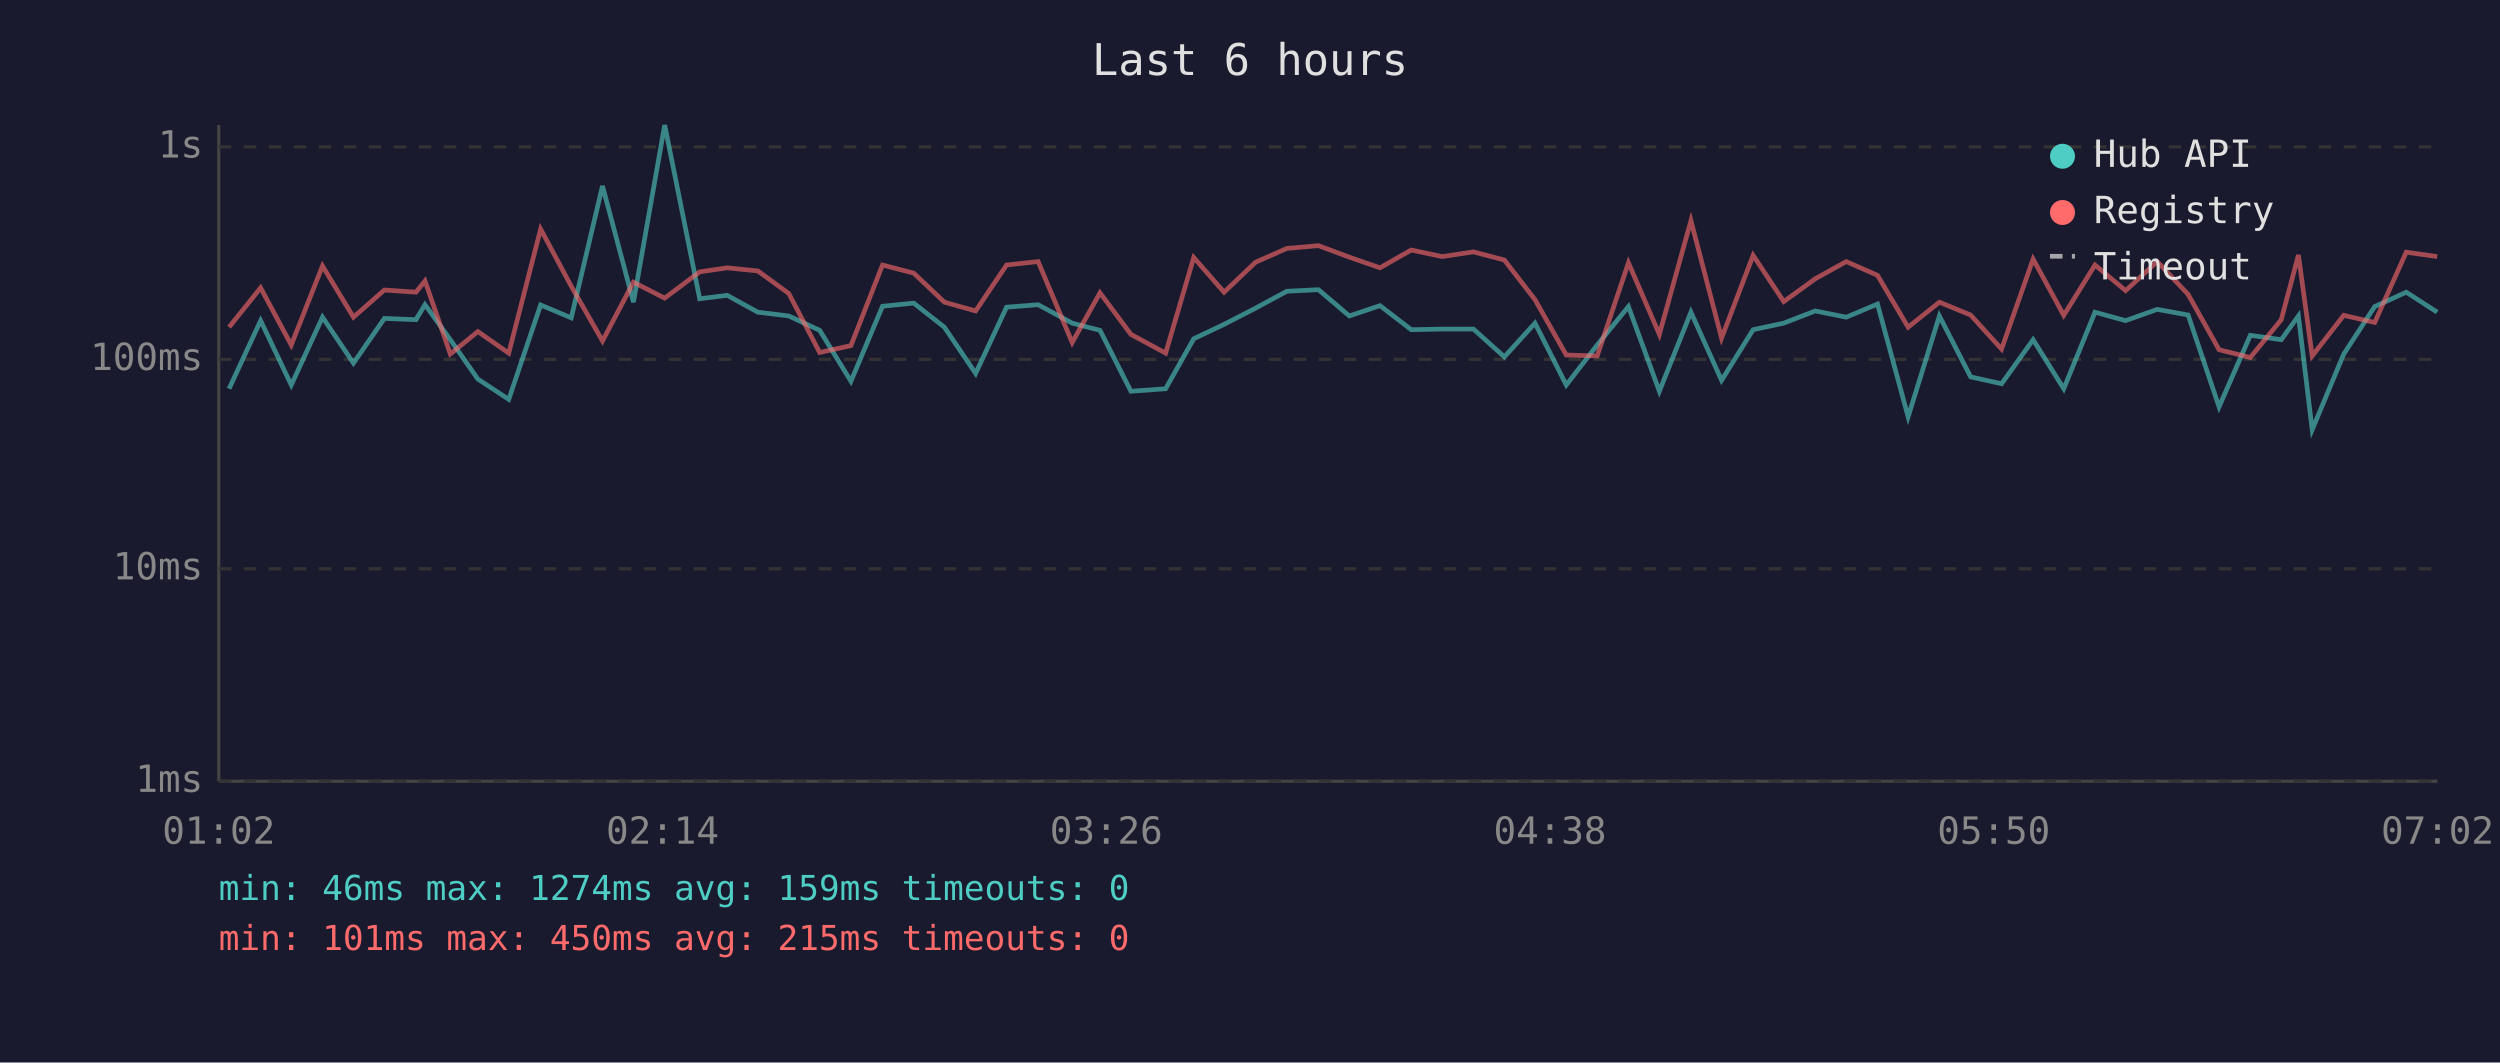
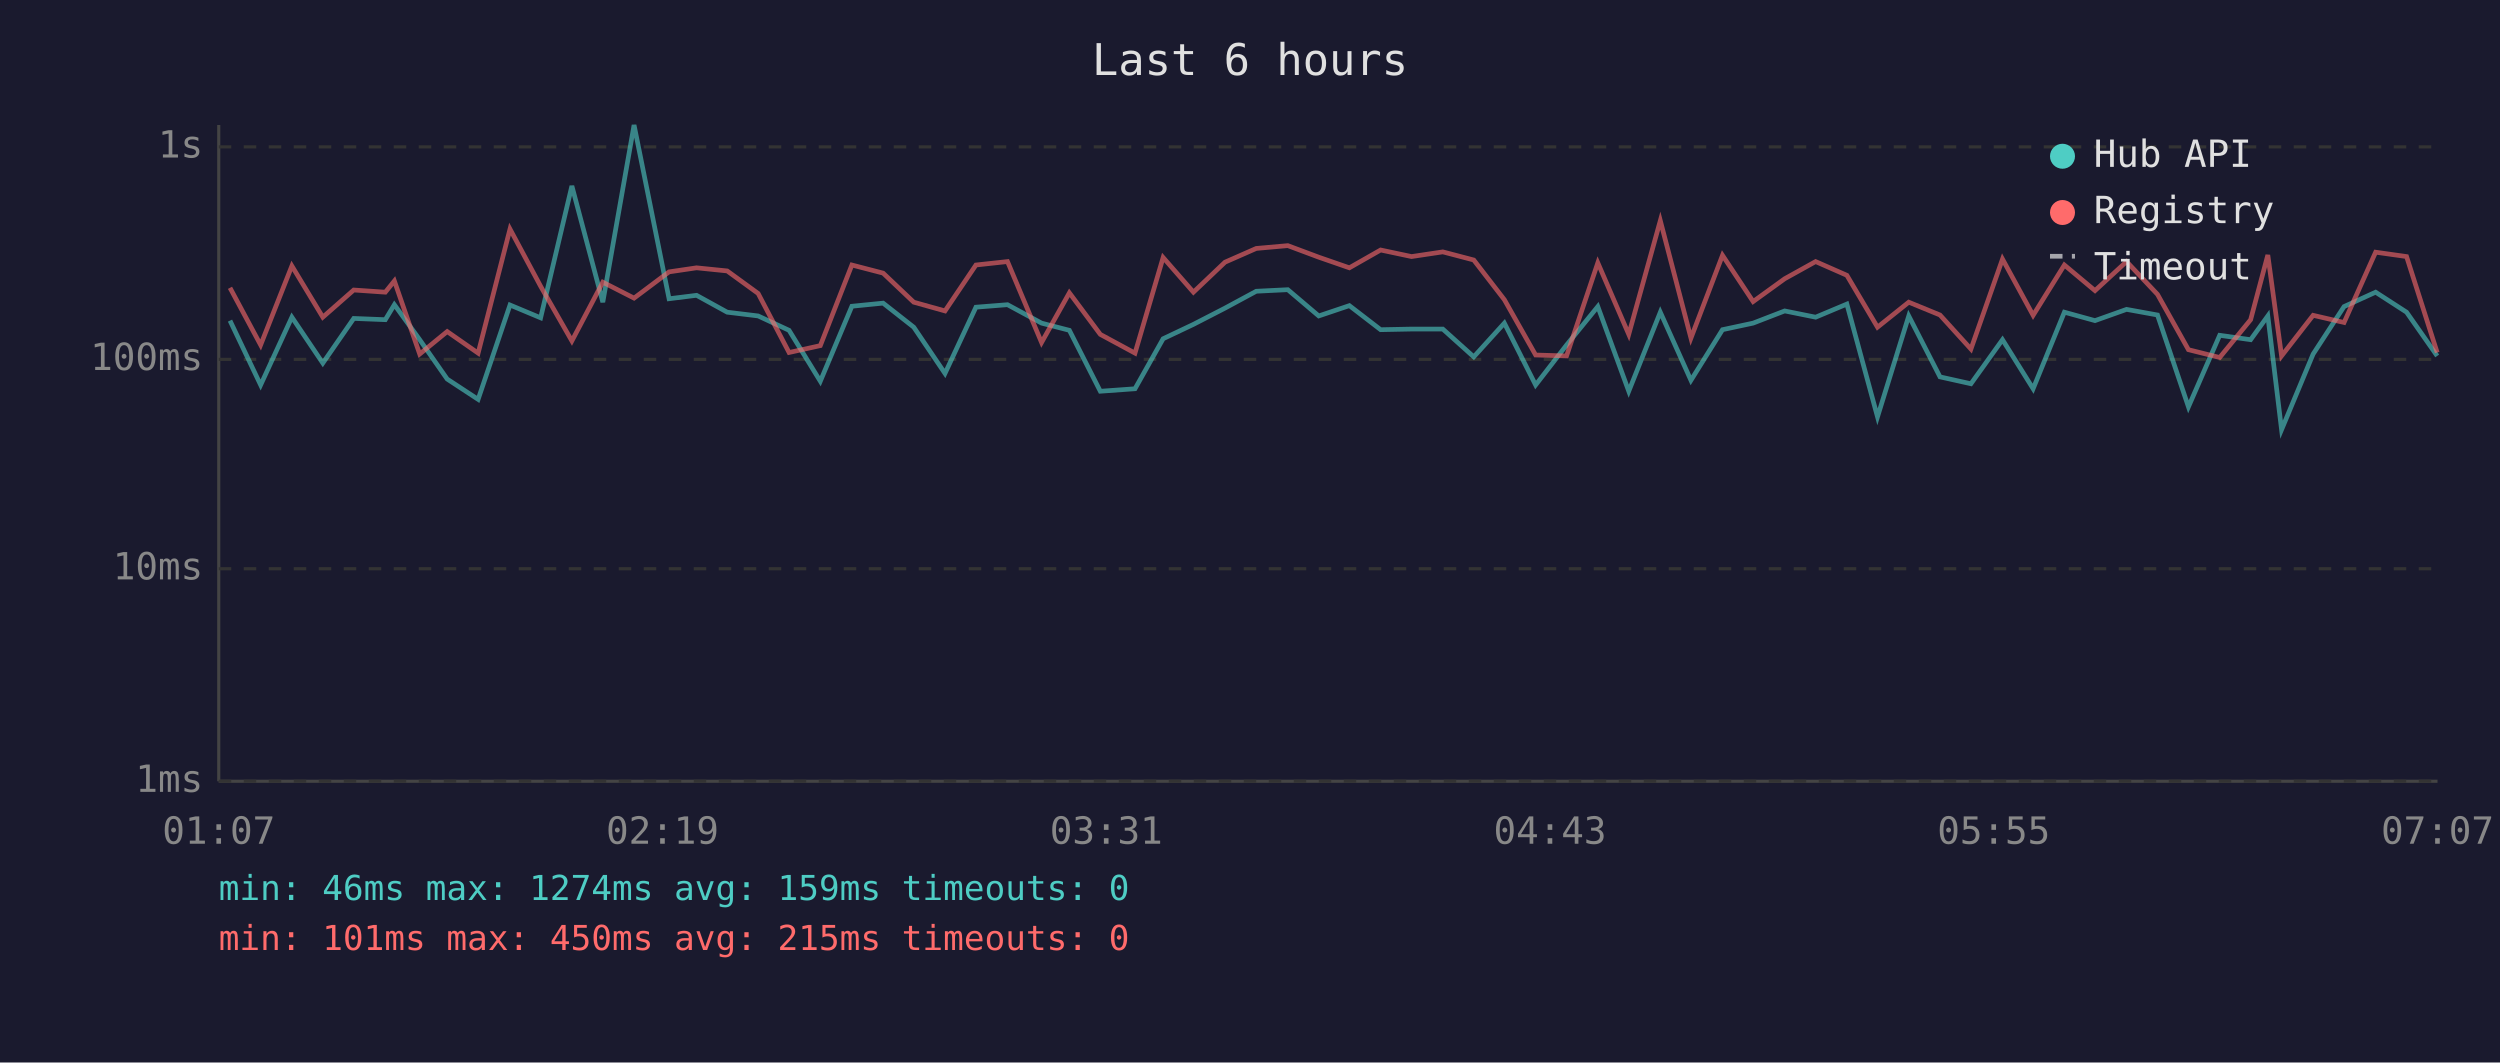
<svg xmlns="http://www.w3.org/2000/svg" viewBox="0 0 800 340" font-family="monospace" font-size="12">
  <rect width="800" height="340" fill="#1a1a2e" />
  <text x="400" y="24" fill="#e0e0e0" font-size="14" text-anchor="middle">Last 6 hours</text>
  <line x1="70" y1="40" x2="70" y2="250" stroke="#444" stroke-width="1" />
  <line x1="70" y1="250" x2="780" y2="250" stroke="#444" stroke-width="1" />
  <line x1="70" y1="250" x2="780" y2="250" stroke="#333" stroke-width="1" stroke-dasharray="4" />
  <text x="65" y="250" fill="#888" text-anchor="end" dominant-baseline="middle">1ms</text>
  <line x1="70" y1="182" x2="780" y2="182" stroke="#333" stroke-width="1" stroke-dasharray="4" />
  <text x="65" y="182" fill="#888" text-anchor="end" dominant-baseline="middle">10ms</text>
  <line x1="70" y1="115" x2="780" y2="115" stroke="#333" stroke-width="1" stroke-dasharray="4" />
  <text x="65" y="115" fill="#888" text-anchor="end" dominant-baseline="middle">100ms</text>
  <line x1="70" y1="47" x2="780" y2="47" stroke="#333" stroke-width="1" stroke-dasharray="4" />
  <text x="65" y="47" fill="#888" text-anchor="end" dominant-baseline="middle">1s</text>
-   <text x="70" y="270" fill="#888" text-anchor="middle">01:02</text>
-   <text x="212" y="270" fill="#888" text-anchor="middle">02:14</text>
-   <text x="354" y="270" fill="#888" text-anchor="middle">03:26</text>
-   <text x="496" y="270" fill="#888" text-anchor="middle">04:38</text>
-   <text x="638" y="270" fill="#888" text-anchor="middle">05:50</text>
-   <text x="780" y="270" fill="#888" text-anchor="middle">07:02</text>
-   <polyline points="73.3,124.4 83.4,102.6 93.2,123.2 103.2,101.5 113.1,116.2 123.0,101.9 133.1,102.3 136.0,97.5 144.1,108.7 152.9,121.3 162.8,127.8 173.0,97.6 182.8,101.7 192.8,59.5 202.7,96.7 212.7,40.0 223.9,95.6 232.7,94.5 242.5,99.9 252.4,101.1 262.3,105.7 272.3,122.0 282.4,98.0 292.4,97.0 302.2,104.7 312.2,119.5 322.1,98.3 332.2,97.5 343.1,103.4 352.0,105.7 361.9,125.2 373.0,124.4 382.0,108.4 391.7,103.8 401.8,98.6 411.8,93.2 421.9,92.7 431.8,101.1 441.6,97.8 451.6,105.5 461.5,105.3 471.5,105.3 481.4,114.2 491.2,103.4 501.2,123.2 511.1,110.4 521.1,98.1 531.0,125.2 541.1,99.9 550.9,121.7 561.0,105.5 570.8,103.4 580.9,99.5 590.8,101.5 600.8,97.3 610.6,133.4 620.6,101.1 630.6,120.6 640.5,122.8 650.6,108.7 660.4,124.4 670.4,99.9 680.2,102.6 690.3,99.0 700.2,100.8 710.1,130.2 720.1,107.3 730.0,108.7 735.5,101.1 739.9,137.5 750.0,113.3 759.9,98.1 770.0,93.5 779.9,99.9" fill="none" stroke="#4ecdc4" stroke-width="1.5" opacity="0.6" />
-   <polyline points="73.3,104.7 83.4,92.1 93.2,110.4 103.2,85.1 113.1,101.5 123.0,92.8 133.1,93.5 136.0,89.9 144.1,113.3 152.9,106.1 162.8,113.0 173.0,73.3 182.8,91.6 192.8,109.1 202.7,90.3 212.7,95.4 223.9,87.0 232.7,85.7 242.5,86.7 252.4,93.9 262.3,112.8 272.3,110.6 282.4,84.8 292.4,87.4 302.2,96.7 312.2,99.5 322.1,84.8 332.2,83.7 343.1,109.6 352.0,93.7 361.9,107.0 373.0,113.0 382.0,82.4 391.7,93.5 401.8,83.9 411.8,79.5 421.9,78.6 431.8,82.3 441.6,85.7 451.6,80.0 461.5,82.1 471.5,80.6 481.4,83.2 491.2,95.9 501.2,113.6 511.1,113.9 521.1,84.1 531.0,107.0 541.1,70.6 550.9,108.2 561.0,81.7 570.8,96.5 580.9,89.2 590.8,83.7 600.8,88.1 610.6,104.7 620.6,96.7 630.6,100.8 640.5,111.7 650.6,82.9 660.4,100.9 670.4,84.8 680.2,93.0 690.3,83.7 700.2,94.2 710.1,111.9 720.1,114.4 730.0,102.3 735.5,81.6 739.9,113.9 750.0,100.9 759.9,103.2 770.0,80.7 779.9,82.1" fill="none" stroke="#ff6b6b" stroke-width="1.5" opacity="0.6" />
+   <text x="70" y="270" fill="#888" text-anchor="middle">01:07</text>
+   <text x="212" y="270" fill="#888" text-anchor="middle">02:19</text>
+   <text x="354" y="270" fill="#888" text-anchor="middle">03:31</text>
+   <text x="496" y="270" fill="#888" text-anchor="middle">04:43</text>
+   <text x="638" y="270" fill="#888" text-anchor="middle">05:55</text>
+   <text x="780" y="270" fill="#888" text-anchor="middle">07:07</text>
+   <polyline points="73.6,102.6 83.4,123.2 93.4,101.5 103.3,116.2 113.2,101.9 123.3,102.3 126.2,97.5 134.3,108.7 143.1,121.3 153.0,127.8 163.2,97.6 173.0,101.7 183.0,59.5 192.9,96.7 202.9,40.0 214.1,95.6 222.9,94.5 232.7,99.9 242.6,101.1 252.5,105.7 262.5,122.0 272.6,98.0 282.6,97.0 292.4,104.7 302.4,119.5 312.3,98.3 322.4,97.5 333.3,103.4 342.2,105.7 352.1,125.2 363.2,124.4 372.2,108.4 381.9,103.8 392.0,98.6 402.0,93.2 412.1,92.7 422.0,101.1 431.8,97.8 441.8,105.5 451.7,105.3 461.7,105.3 471.6,114.2 481.4,103.4 491.4,123.2 501.3,110.4 511.3,98.1 521.2,125.2 531.3,99.9 541.1,121.7 551.2,105.5 561.0,103.4 571.1,99.5 581.0,101.5 591.0,97.3 600.8,133.4 610.8,101.1 620.8,120.6 630.7,122.8 640.8,108.7 650.6,124.4 660.6,99.9 670.4,102.6 680.5,99.0 690.4,100.8 700.3,130.2 710.3,107.3 720.2,108.7 725.7,101.1 730.1,137.5 740.2,113.3 750.1,98.1 760.2,93.5 770.1,99.9 779.9,113.9" fill="none" stroke="#4ecdc4" stroke-width="1.5" opacity="0.6" />
+   <polyline points="73.6,92.1 83.4,110.4 93.4,85.1 103.3,101.5 113.2,92.8 123.3,93.5 126.2,89.9 134.3,113.3 143.1,106.1 153.0,113.0 163.2,73.3 173.0,91.6 183.0,109.1 192.9,90.3 202.9,95.4 214.1,87.0 222.9,85.7 232.7,86.7 242.6,93.9 252.5,112.8 262.5,110.6 272.6,84.8 282.6,87.4 292.4,96.7 302.4,99.5 312.3,84.8 322.4,83.7 333.3,109.6 342.2,93.7 352.1,107.0 363.2,113.0 372.2,82.4 381.9,93.5 392.0,83.9 402.0,79.5 412.1,78.6 422.0,82.3 431.8,85.7 441.8,80.0 451.7,82.1 461.7,80.6 471.6,83.2 481.4,95.9 491.4,113.6 501.3,113.9 511.3,84.1 521.2,107.0 531.3,70.6 541.1,108.2 551.2,81.7 561.0,96.5 571.1,89.2 581.0,83.7 591.0,88.1 600.8,104.7 610.8,96.7 620.8,100.8 630.7,111.7 640.8,82.9 650.6,100.9 660.6,84.8 670.4,93.0 680.5,83.7 690.4,94.2 700.3,111.9 710.3,114.4 720.2,102.3 725.7,81.6 730.1,113.9 740.2,100.9 750.1,103.2 760.2,80.7 770.1,82.1 779.9,112.8" fill="none" stroke="#ff6b6b" stroke-width="1.5" opacity="0.6" />
  <circle cx="660" cy="50" r="4" fill="#4ecdc4" />
  <text x="670" y="50" fill="#e0e0e0" dominant-baseline="middle">Hub API</text>
  <circle cx="660" cy="68" r="4" fill="#ff6b6b" />
  <text x="670" y="68" fill="#e0e0e0" dominant-baseline="middle">Registry</text>
  <line x1="656" y1="82" x2="664" y2="82" stroke="#e0e0e0" stroke-width="1.5" stroke-dasharray="4,3" opacity="0.7" />
  <text x="670" y="86" fill="#e0e0e0" dominant-baseline="middle">Timeout</text>
  <text x="70" y="288" fill="#4ecdc4" font-size="11">min: 46ms  max: 1274ms  avg: 159ms  timeouts: 0</text>
  <text x="70" y="304" fill="#ff6b6b" font-size="11">min: 101ms  max: 450ms  avg: 215ms  timeouts: 0</text>
</svg>
